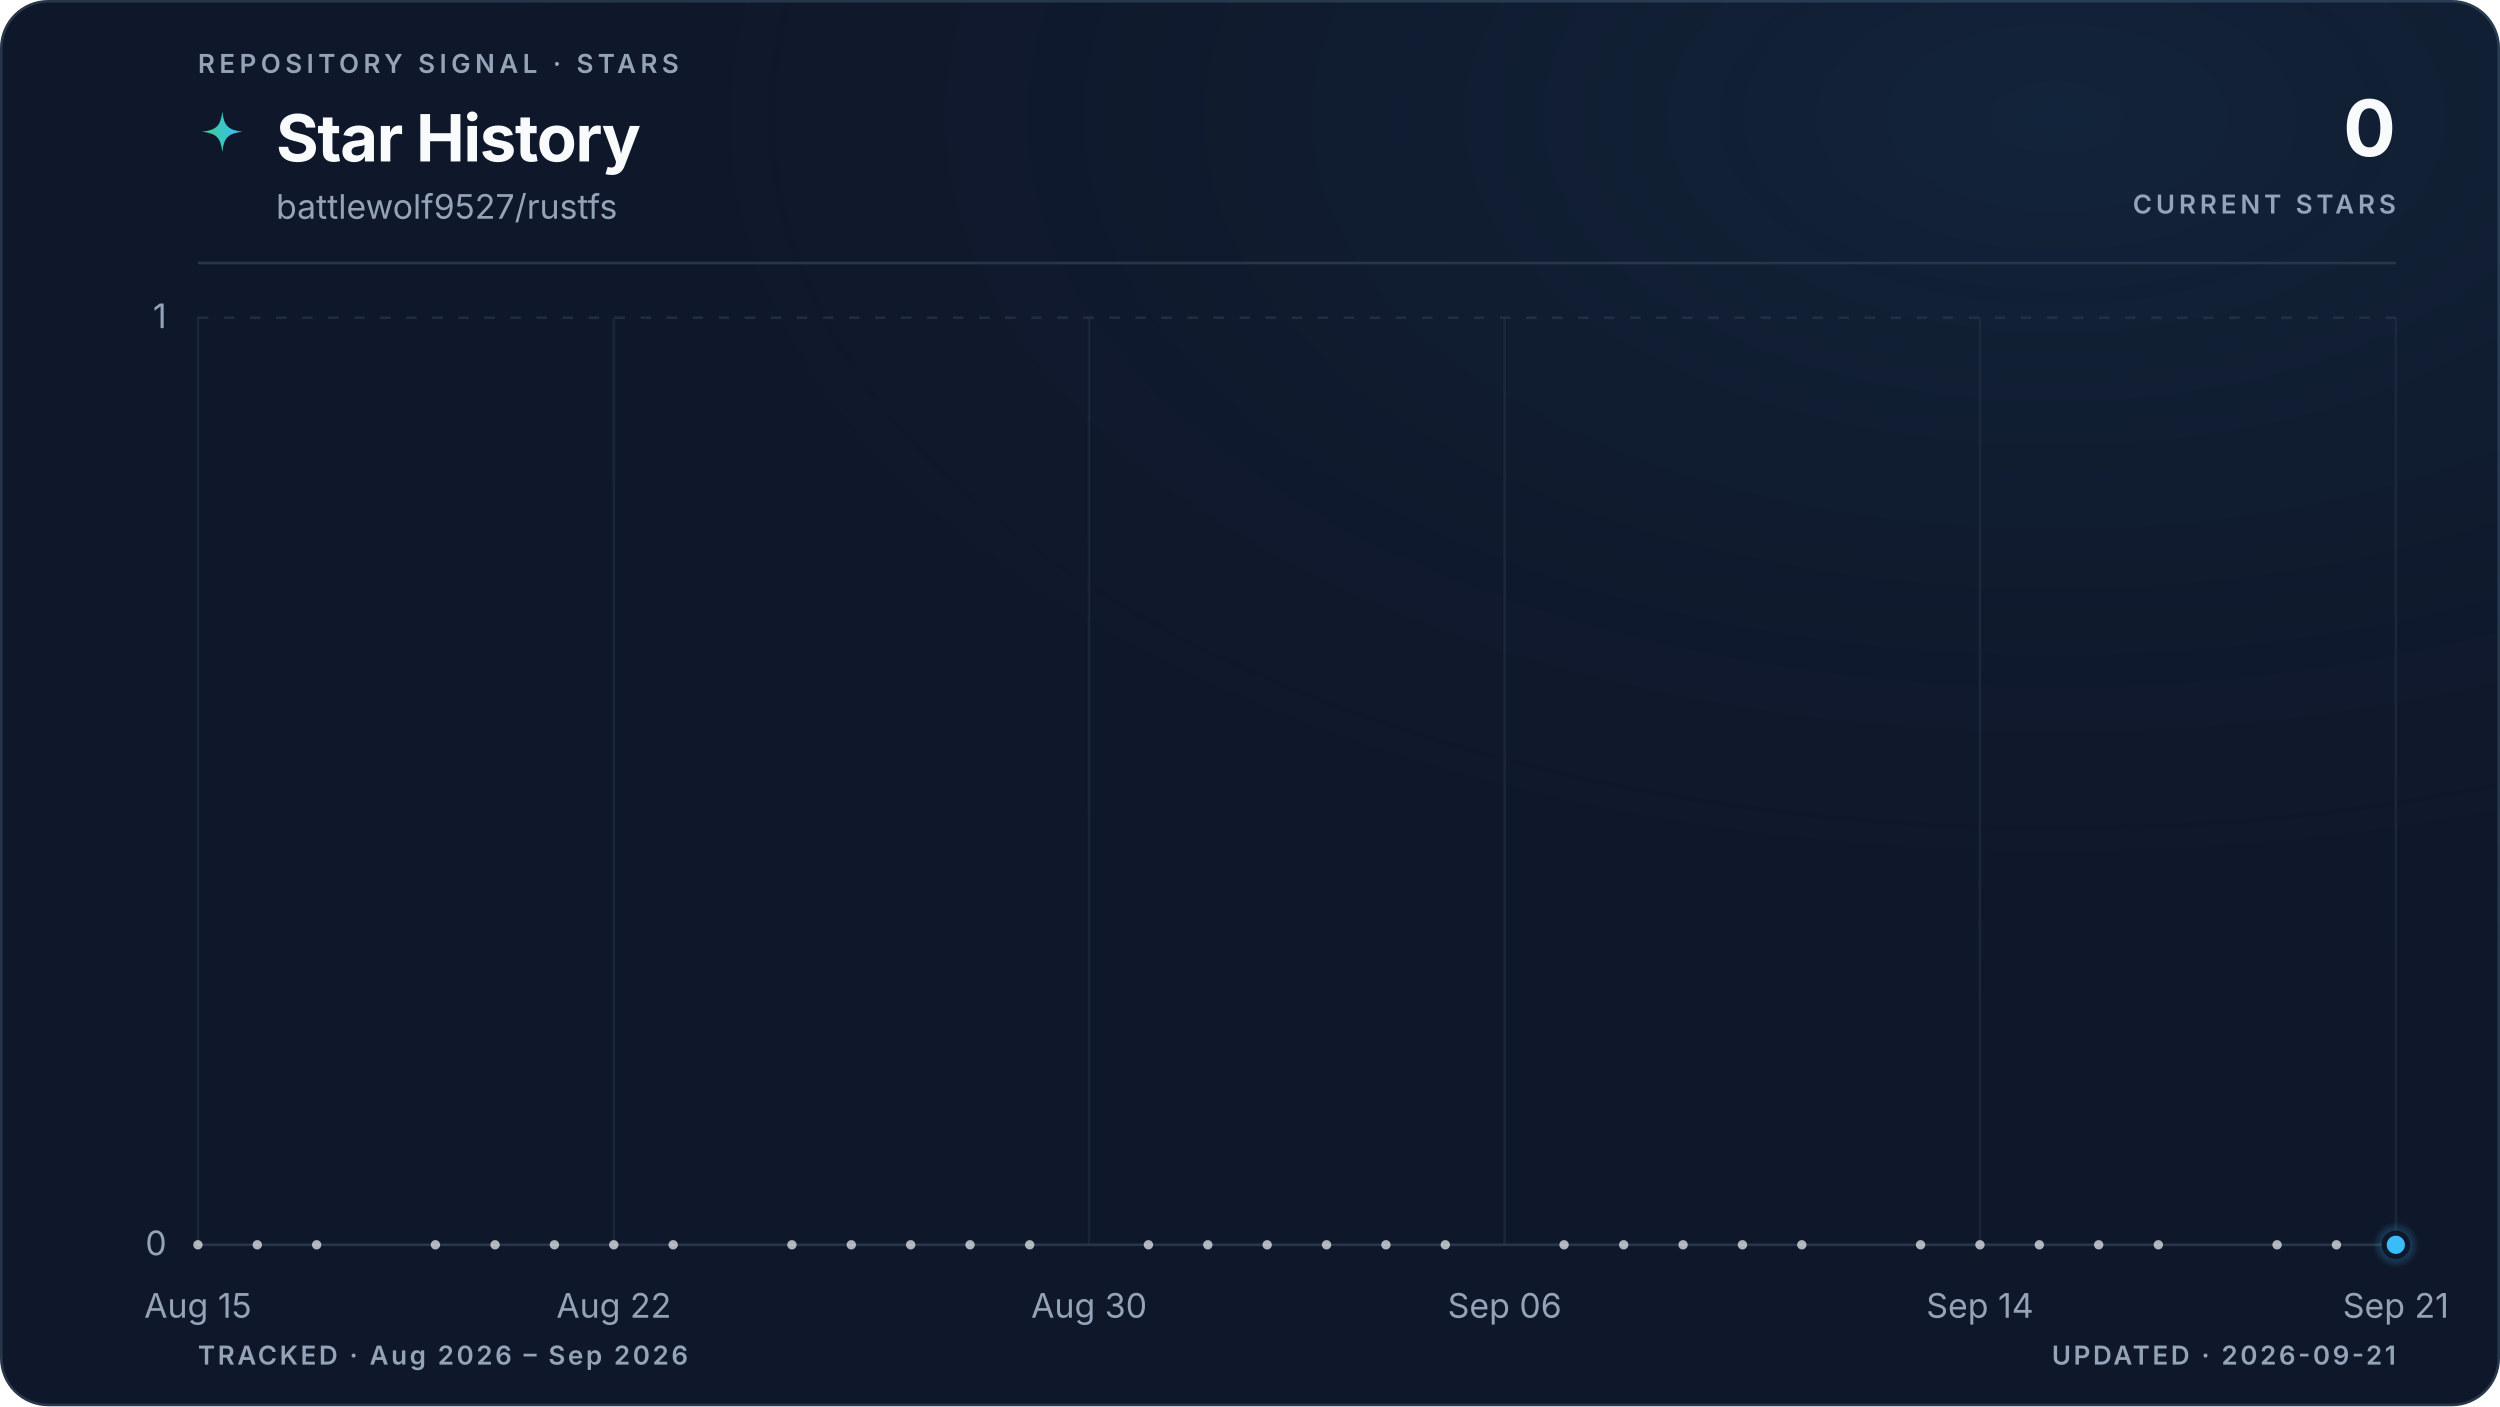
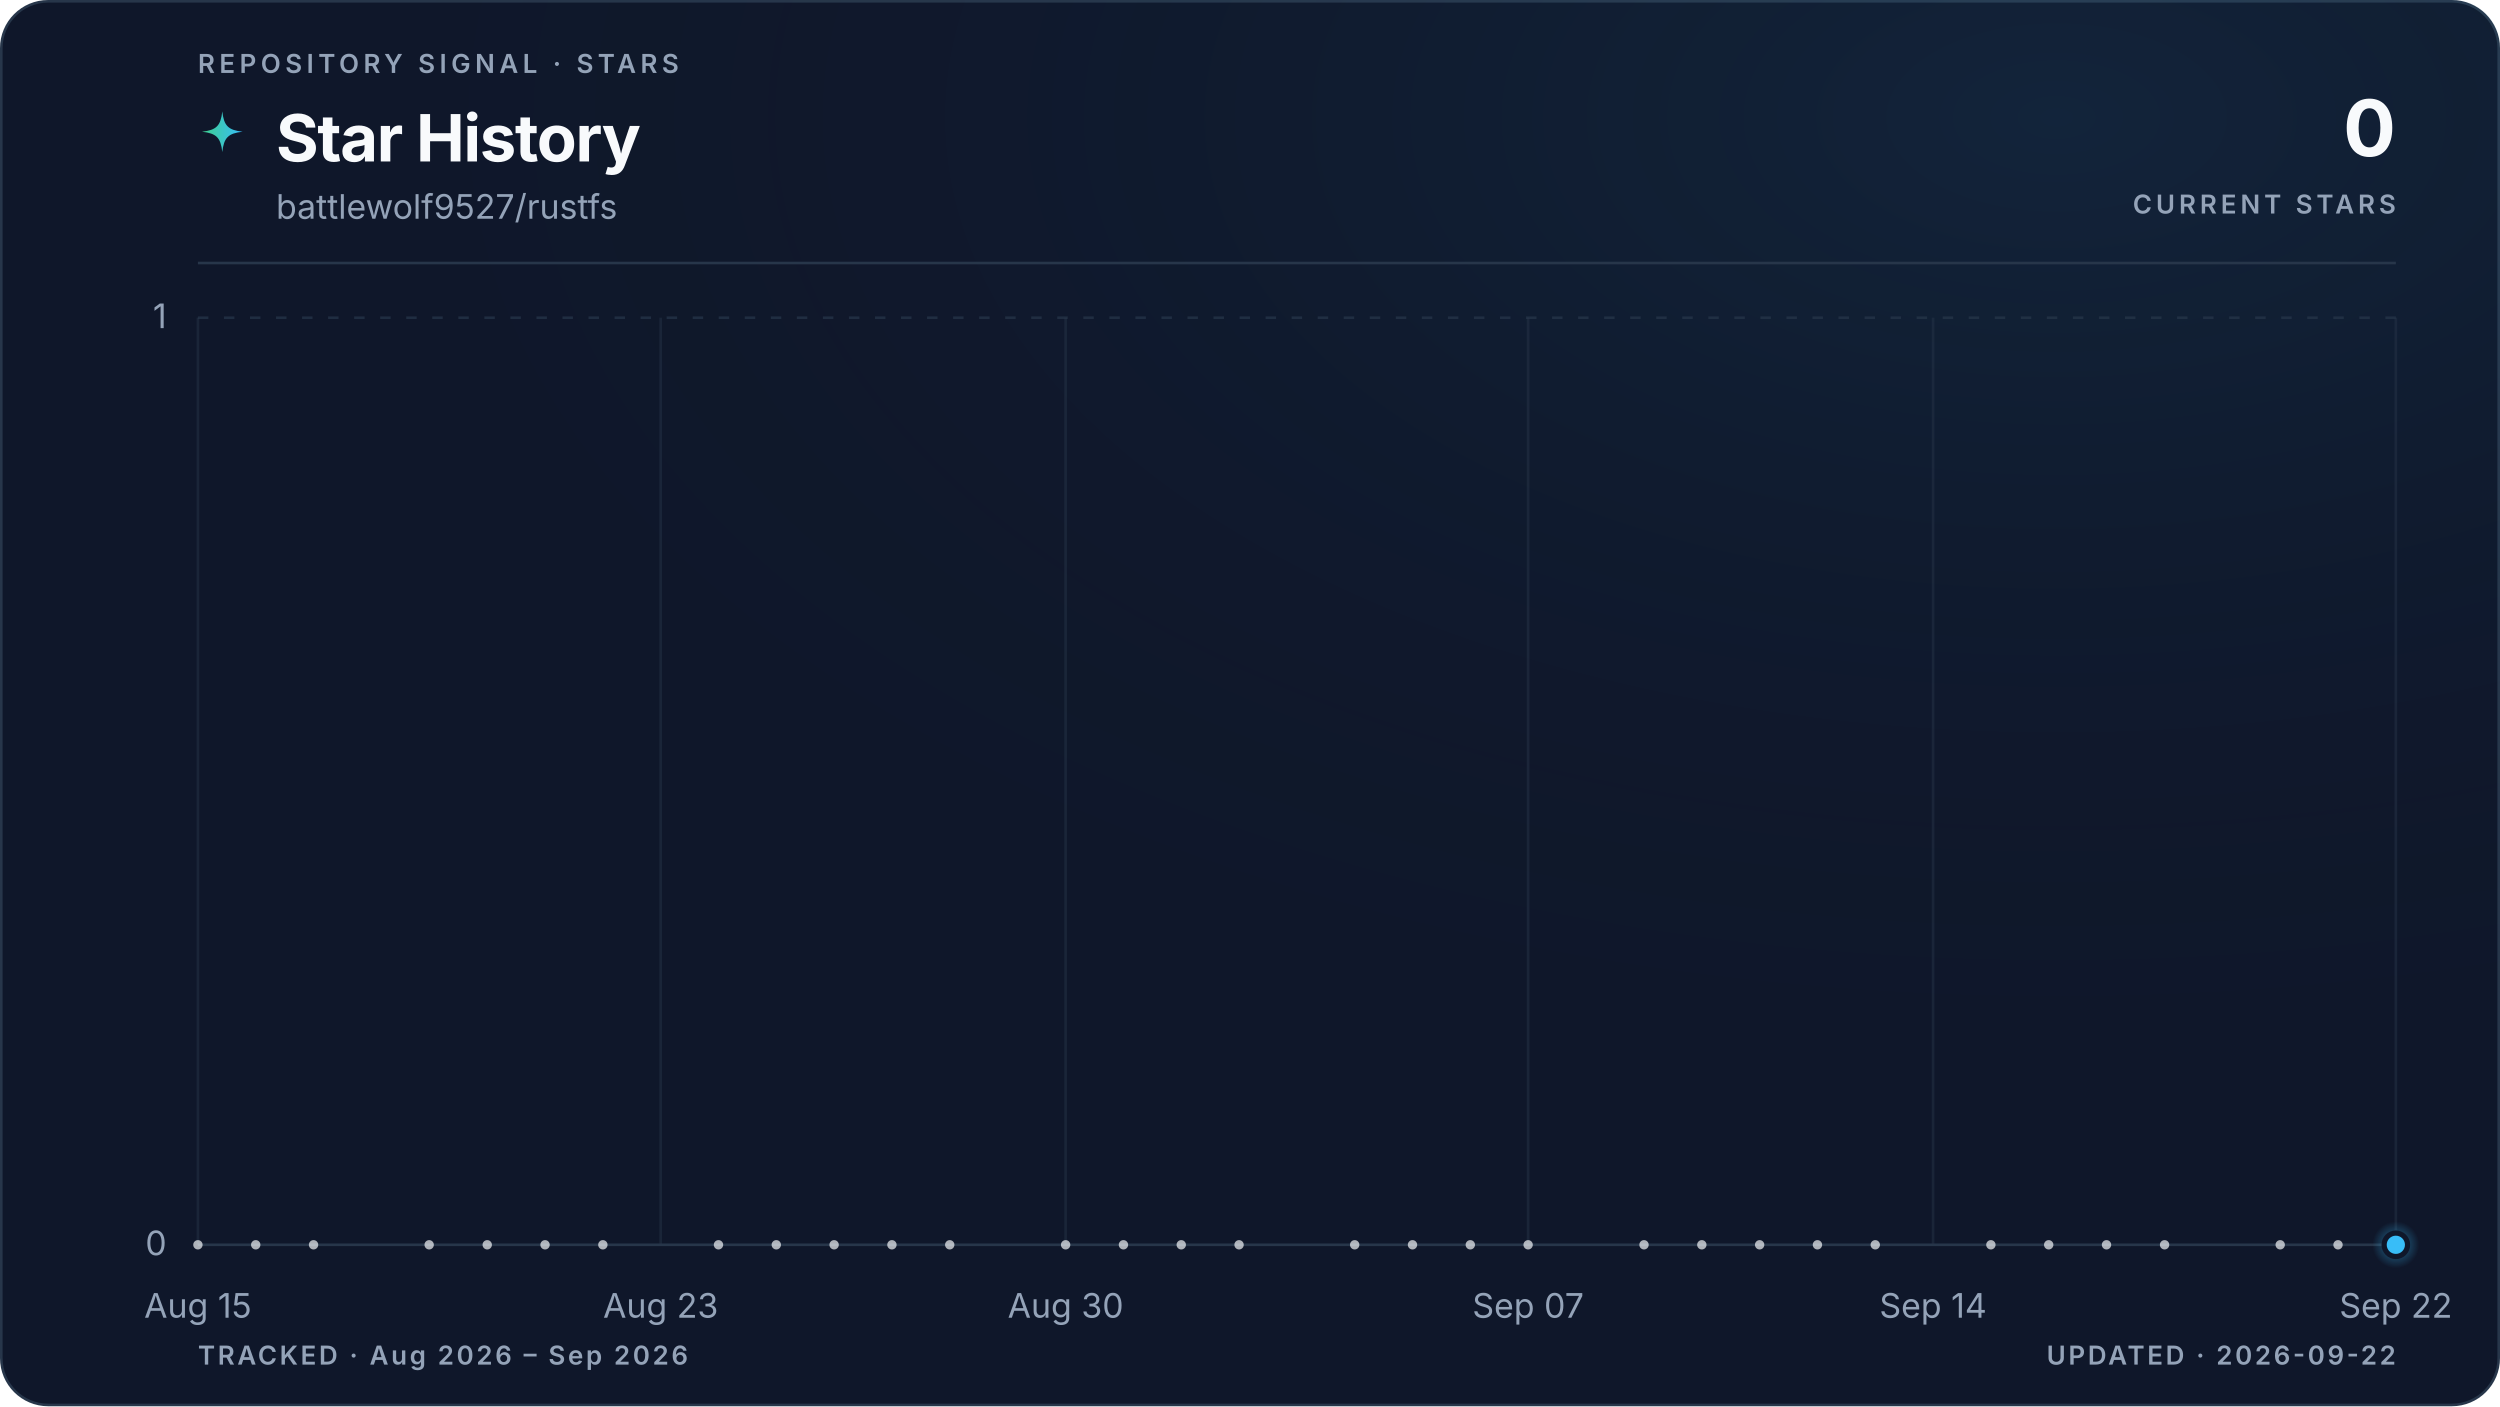
<svg xmlns="http://www.w3.org/2000/svg" viewBox="0 0 960 540" role="img" aria-labelledby="title description" data-style="gradient" data-variant="glow" data-layout="editorial" data-animated="true">
  <defs>
    <linearGradient id="trend" x1="0" y1="0" x2="1" y2="0">
      <stop offset="0%" stop-color="#3ecf8e" />
      <stop offset="100%" stop-color="#38bdf8" />
    </linearGradient>
    <linearGradient id="area" x1="0" y1="0" x2="0" y2="1">
      <stop offset="0%" stop-color="#3ecf8e" stop-opacity="0.22" />
      <stop offset="55%" stop-color="#38bdf8" stop-opacity="0.06" />
      <stop offset="100%" stop-color="#38bdf8" stop-opacity="0" />
    </linearGradient>
    <radialGradient id="marker-halo" cx="50%" cy="50%" r="50%">
      <stop offset="0%" stop-color="#38bdf8" stop-opacity="0.55" />
      <stop offset="100%" stop-color="#38bdf8" stop-opacity="0" />
    </radialGradient>
    <radialGradient id="surface-glow" cx="82%" cy="8%" r="70%">
      <stop offset="0%" stop-color="#38bdf8" stop-opacity="0.08" />
      <stop offset="100%" stop-color="#0f172a" stop-opacity="0" />
    </radialGradient>
    <filter id="trend-glow" x="-20%" y="-20%" width="140%" height="140%">
      <feGaussianBlur stdDeviation="5" />
    </filter>
  </defs>
  <style>
.trend-enter{transform-box:fill-box;transform-origin:center;animation:trend-enter 520ms cubic-bezier(0.16,1,0.3,1)}
.marker-enter{transform-box:fill-box;transform-origin:center;animation:marker-enter 320ms cubic-bezier(0.16,1,0.3,1) 200ms both}
.marker-pulse{transform-box:fill-box;transform-origin:center;animation:marker-pulse 2.6s ease-out infinite}
@keyframes trend-enter{from{opacity:.35;transform:translateY(10px)}to{opacity:1;transform:translateY(0)}}
@keyframes marker-enter{from{opacity:0;transform:scale(.4)}to{opacity:1;transform:scale(1)}}
@keyframes marker-pulse{0%{opacity:.5;transform:scale(.7)}70%,100%{opacity:0;transform:scale(2.1)}}
@media (prefers-reduced-motion:reduce){.trend-enter,.marker-enter,.marker-pulse{animation:none!important}}
@media (prefers-reduced-motion:reduce){.marker-pulse{opacity:0}}
</style>
  <rect x="0.5" y="0.5" width="959" height="539" fill="#0f172a" stroke="#27364a" stroke-width="1" rx="18" />
  <rect width="960" height="540" fill="url(#surface-glow)" rx="18" />
  <text x="76" y="28" fill="#94a3b8" font-family="ui-sans-serif, system-ui, -apple-system, BlinkMacSystemFont, 'Segoe UI', sans-serif" font-size="10" font-weight="600" letter-spacing="1.7">REPOSITORY SIGNAL · STARS</text>
  <path d="M12 1c.8 7.1 2.9 9.2 10 10-7.1.8-9.2 2.9-10 10-.8-7.1-2.9-9.2-10-10 7.1-.8 9.2-2.9 10-10Z" transform="translate(76 42) scale(.78)" fill="url(#trend)" aria-hidden="true" />
  <text x="106" y="62" fill="#f8fafc" font-family="ui-sans-serif, system-ui, -apple-system, BlinkMacSystemFont, 'Segoe UI', sans-serif" font-size="25" font-weight="700" letter-spacing="-0.5">Star History</text>
  <text x="106" y="84" fill="#94a3b8" font-family="ui-sans-serif, system-ui, -apple-system, BlinkMacSystemFont, 'Segoe UI', sans-serif" font-size="13">battlewolf9527/rustfs</text>
  <text x="920" y="60" fill="#f8fafc" font-family="ui-sans-serif, system-ui, -apple-system, BlinkMacSystemFont, 'Segoe UI', sans-serif" font-size="30" font-weight="700" letter-spacing="-0.6" text-anchor="end">0</text>
  <text x="920" y="82" fill="#94a3b8" font-family="ui-sans-serif, system-ui, -apple-system, BlinkMacSystemFont, 'Segoe UI', sans-serif" font-size="10" font-weight="600" letter-spacing="1.5" text-anchor="end">CURRENT STARS</text>
  <line x1="76" y1="101" x2="920" y2="101" stroke="#27364a" stroke-width="1" />
  <line x1="76" y1="478.0" x2="920" y2="478.0" stroke="#27364a" stroke-width="1" stroke-dasharray="0" opacity="1" />
  <text x="64" y="482.0" fill="#94a3b8" font-family="ui-sans-serif, system-ui, -apple-system, BlinkMacSystemFont, 'Segoe UI', sans-serif" font-size="13" text-anchor="end">0</text>
  <line x1="76" y1="122.0" x2="920" y2="122.0" stroke="#27364a" stroke-width="1" stroke-dasharray="4 6" opacity="0.7" />
  <text x="64" y="126.0" fill="#94a3b8" font-family="ui-sans-serif, system-ui, -apple-system, BlinkMacSystemFont, 'Segoe UI', sans-serif" font-size="13" text-anchor="end">1</text>
  <line x1="76.0" y1="122" x2="76.0" y2="478" stroke="#27364a" stroke-width="1" opacity="0.45" />
  <text x="76.0" y="506" fill="#94a3b8" font-family="ui-sans-serif, system-ui, -apple-system, BlinkMacSystemFont, 'Segoe UI', sans-serif" font-size="13" text-anchor="middle">Aug 15</text>
-   <line x1="235.7" y1="122" x2="235.7" y2="478" stroke="#27364a" stroke-width="1" opacity="0.45" />
-   <text x="235.7" y="506" fill="#94a3b8" font-family="ui-sans-serif, system-ui, -apple-system, BlinkMacSystemFont, 'Segoe UI', sans-serif" font-size="13" text-anchor="middle">Aug 22</text>
-   <line x1="418.2" y1="122" x2="418.2" y2="478" stroke="#27364a" stroke-width="1" opacity="0.45" />
-   <text x="418.2" y="506" fill="#94a3b8" font-family="ui-sans-serif, system-ui, -apple-system, BlinkMacSystemFont, 'Segoe UI', sans-serif" font-size="13" text-anchor="middle">Aug 30</text>
-   <line x1="577.8" y1="122" x2="577.8" y2="478" stroke="#27364a" stroke-width="1" opacity="0.45" />
-   <text x="577.8" y="506" fill="#94a3b8" font-family="ui-sans-serif, system-ui, -apple-system, BlinkMacSystemFont, 'Segoe UI', sans-serif" font-size="13" text-anchor="middle">Sep 06</text>
-   <line x1="760.3" y1="122" x2="760.3" y2="478" stroke="#27364a" stroke-width="1" opacity="0.45" />
-   <text x="760.3" y="506" fill="#94a3b8" font-family="ui-sans-serif, system-ui, -apple-system, BlinkMacSystemFont, 'Segoe UI', sans-serif" font-size="13" text-anchor="middle">Sep 14</text>
+   <line x1="253.7" y1="122" x2="253.7" y2="478" stroke="#27364a" stroke-width="1" opacity="0.45" />
+   <text x="253.7" y="506" fill="#94a3b8" font-family="ui-sans-serif, system-ui, -apple-system, BlinkMacSystemFont, 'Segoe UI', sans-serif" font-size="13" text-anchor="middle">Aug 23</text>
+   <line x1="409.2" y1="122" x2="409.2" y2="478" stroke="#27364a" stroke-width="1" opacity="0.45" />
+   <text x="409.2" y="506" fill="#94a3b8" font-family="ui-sans-serif, system-ui, -apple-system, BlinkMacSystemFont, 'Segoe UI', sans-serif" font-size="13" text-anchor="middle">Aug 30</text>
+   <line x1="586.8" y1="122" x2="586.8" y2="478" stroke="#27364a" stroke-width="1" opacity="0.45" />
+   <text x="586.8" y="506" fill="#94a3b8" font-family="ui-sans-serif, system-ui, -apple-system, BlinkMacSystemFont, 'Segoe UI', sans-serif" font-size="13" text-anchor="middle">Sep 07</text>
+   <line x1="742.3" y1="122" x2="742.3" y2="478" stroke="#27364a" stroke-width="1" opacity="0.45" />
+   <text x="742.3" y="506" fill="#94a3b8" font-family="ui-sans-serif, system-ui, -apple-system, BlinkMacSystemFont, 'Segoe UI', sans-serif" font-size="13" text-anchor="middle">Sep 14</text>
  <line x1="920.0" y1="122" x2="920.0" y2="478" stroke="#27364a" stroke-width="1" opacity="0.45" />
-   <text x="920.0" y="506" fill="#94a3b8" font-family="ui-sans-serif, system-ui, -apple-system, BlinkMacSystemFont, 'Segoe UI', sans-serif" font-size="13" text-anchor="middle">Sep 21</text>
+   <text x="920.0" y="506" fill="#94a3b8" font-family="ui-sans-serif, system-ui, -apple-system, BlinkMacSystemFont, 'Segoe UI', sans-serif" font-size="13" text-anchor="middle">Sep 22</text>
  <g class="trend-enter">
-     <path d="M 76.0 478.0 C 83.6 478.0, 91.2 478.0, 98.8 478.0 C 106.4 478.0, 114.0 478.0, 121.6 478.0 C 129.2 478.0, 136.8 478.0, 144.4 478.0 C 152.0 478.0, 159.6 478.0, 167.2 478.0 C 174.8 478.0, 182.5 478.0, 190.1 478.0 C 197.7 478.0, 205.3 478.0, 212.9 478.0 C 220.5 478.0, 228.1 478.0, 235.7 478.0 C 243.3 478.0, 250.9 478.0, 258.5 478.0 C 266.1 478.0, 273.7 478.0, 281.3 478.0 C 288.9 478.0, 296.5 478.0, 304.1 478.0 C 311.7 478.0, 319.3 478.0, 326.9 478.0 C 334.5 478.0, 342.1 478.0, 349.7 478.0 C 357.3 478.0, 364.9 478.0, 372.5 478.0 C 380.1 478.0, 387.7 478.0, 395.4 478.0 C 403.0 478.0, 410.6 478.0, 418.2 478.0 C 425.8 478.0, 433.4 478.0, 441.0 478.0 C 448.6 478.0, 456.2 478.0, 463.8 478.0 C 471.4 478.0, 479.0 478.0, 486.6 478.0 C 494.2 478.0, 501.8 478.0, 509.4 478.0 C 517.0 478.0, 524.6 478.0, 532.2 478.0 C 539.8 478.0, 547.4 478.0, 555.0 478.0 C 562.6 478.0, 570.2 478.0, 577.8 478.0 C 585.4 478.0, 593.0 478.0, 600.6 478.0 C 608.3 478.0, 615.9 478.0, 623.5 478.0 C 631.1 478.0, 638.7 478.0, 646.3 478.0 C 653.9 478.0, 661.5 478.0, 669.1 478.0 C 676.7 478.0, 684.3 478.0, 691.9 478.0 C 699.5 478.0, 707.1 478.0, 714.7 478.0 C 722.3 478.0, 729.9 478.0, 737.5 478.0 C 745.1 478.0, 752.7 478.0, 760.3 478.0 C 767.9 478.0, 775.5 478.0, 783.1 478.0 C 790.7 478.0, 798.3 478.0, 805.9 478.0 C 813.5 478.0, 821.2 478.0, 828.8 478.0 C 836.4 478.0, 844.0 478.0, 851.6 478.0 C 859.2 478.0, 866.8 478.0, 874.4 478.0 C 882.0 478.0, 889.6 478.0, 897.2 478.0 C 904.8 478.0, 912.4 478.0, 920.0 478.0 L 920.0 478.0 L 76.0 478.0 Z" fill="url(#area)" />
-     <path d="M 76.0 478.0 C 83.6 478.0, 91.2 478.0, 98.8 478.0 C 106.4 478.0, 114.0 478.0, 121.6 478.0 C 129.2 478.0, 136.8 478.0, 144.4 478.0 C 152.0 478.0, 159.6 478.0, 167.2 478.0 C 174.8 478.0, 182.5 478.0, 190.1 478.0 C 197.7 478.0, 205.3 478.0, 212.9 478.0 C 220.5 478.0, 228.1 478.0, 235.7 478.0 C 243.3 478.0, 250.9 478.0, 258.5 478.0 C 266.1 478.0, 273.7 478.0, 281.3 478.0 C 288.9 478.0, 296.5 478.0, 304.1 478.0 C 311.7 478.0, 319.3 478.0, 326.9 478.0 C 334.5 478.0, 342.1 478.0, 349.7 478.0 C 357.3 478.0, 364.9 478.0, 372.5 478.0 C 380.1 478.0, 387.7 478.0, 395.4 478.0 C 403.0 478.0, 410.6 478.0, 418.2 478.0 C 425.8 478.0, 433.4 478.0, 441.0 478.0 C 448.6 478.0, 456.2 478.0, 463.8 478.0 C 471.4 478.0, 479.0 478.0, 486.6 478.0 C 494.2 478.0, 501.8 478.0, 509.4 478.0 C 517.0 478.0, 524.6 478.0, 532.2 478.0 C 539.8 478.0, 547.4 478.0, 555.0 478.0 C 562.6 478.0, 570.2 478.0, 577.8 478.0 C 585.4 478.0, 593.0 478.0, 600.6 478.0 C 608.3 478.0, 615.9 478.0, 623.5 478.0 C 631.1 478.0, 638.7 478.0, 646.3 478.0 C 653.9 478.0, 661.5 478.0, 669.1 478.0 C 676.7 478.0, 684.3 478.0, 691.9 478.0 C 699.5 478.0, 707.1 478.0, 714.7 478.0 C 722.3 478.0, 729.9 478.0, 737.5 478.0 C 745.1 478.0, 752.7 478.0, 760.3 478.0 C 767.9 478.0, 775.5 478.0, 783.1 478.0 C 790.7 478.0, 798.3 478.0, 805.9 478.0 C 813.5 478.0, 821.2 478.0, 828.8 478.0 C 836.4 478.0, 844.0 478.0, 851.6 478.0 C 859.2 478.0, 866.8 478.0, 874.4 478.0 C 882.0 478.0, 889.6 478.0, 897.2 478.0 C 904.8 478.0, 912.4 478.0, 920.0 478.0" fill="none" stroke="url(#trend)" stroke-width="10" stroke-linecap="round" stroke-linejoin="round" opacity="0.10" filter="url(#trend-glow)" />
-     <path d="M 76.0 478.0 C 83.6 478.0, 91.2 478.0, 98.8 478.0 C 106.4 478.0, 114.0 478.0, 121.6 478.0 C 129.2 478.0, 136.8 478.0, 144.4 478.0 C 152.0 478.0, 159.6 478.0, 167.2 478.0 C 174.8 478.0, 182.5 478.0, 190.1 478.0 C 197.7 478.0, 205.3 478.0, 212.9 478.0 C 220.5 478.0, 228.1 478.0, 235.7 478.0 C 243.3 478.0, 250.9 478.0, 258.5 478.0 C 266.1 478.0, 273.7 478.0, 281.3 478.0 C 288.9 478.0, 296.5 478.0, 304.1 478.0 C 311.7 478.0, 319.3 478.0, 326.9 478.0 C 334.5 478.0, 342.1 478.0, 349.7 478.0 C 357.3 478.0, 364.9 478.0, 372.5 478.0 C 380.1 478.0, 387.7 478.0, 395.4 478.0 C 403.0 478.0, 410.6 478.0, 418.2 478.0 C 425.8 478.0, 433.4 478.0, 441.0 478.0 C 448.6 478.0, 456.2 478.0, 463.8 478.0 C 471.4 478.0, 479.0 478.0, 486.6 478.0 C 494.2 478.0, 501.8 478.0, 509.4 478.0 C 517.0 478.0, 524.6 478.0, 532.2 478.0 C 539.8 478.0, 547.4 478.0, 555.0 478.0 C 562.6 478.0, 570.2 478.0, 577.8 478.0 C 585.4 478.0, 593.0 478.0, 600.6 478.0 C 608.3 478.0, 615.9 478.0, 623.5 478.0 C 631.1 478.0, 638.7 478.0, 646.3 478.0 C 653.9 478.0, 661.5 478.0, 669.1 478.0 C 676.7 478.0, 684.3 478.0, 691.9 478.0 C 699.5 478.0, 707.1 478.0, 714.7 478.0 C 722.3 478.0, 729.9 478.0, 737.5 478.0 C 745.1 478.0, 752.7 478.0, 760.3 478.0 C 767.9 478.0, 775.5 478.0, 783.1 478.0 C 790.7 478.0, 798.3 478.0, 805.9 478.0 C 813.5 478.0, 821.2 478.0, 828.8 478.0 C 836.4 478.0, 844.0 478.0, 851.6 478.0 C 859.2 478.0, 866.8 478.0, 874.4 478.0 C 882.0 478.0, 889.6 478.0, 897.2 478.0 C 904.8 478.0, 912.4 478.0, 920.0 478.0" fill="none" stroke="url(#trend)" stroke-width="3" stroke-linecap="round" stroke-linejoin="round" />
+     <path d="M 76.0 478.0 C 83.4 478.0, 90.8 478.0, 98.2 478.0 C 105.6 478.0, 113.0 478.0, 120.4 478.0 C 127.8 478.0, 135.2 478.0, 142.6 478.0 C 150.0 478.0, 157.4 478.0, 164.8 478.0 C 172.2 478.0, 179.6 478.0, 187.1 478.0 C 194.5 478.0, 201.9 478.0, 209.3 478.0 C 216.7 478.0, 224.1 478.0, 231.5 478.0 C 238.9 478.0, 246.3 478.0, 253.7 478.0 C 261.1 478.0, 268.5 478.0, 275.9 478.0 C 283.3 478.0, 290.7 478.0, 298.1 478.0 C 305.5 478.0, 312.9 478.0, 320.3 478.0 C 327.7 478.0, 335.1 478.0, 342.5 478.0 C 349.9 478.0, 357.3 478.0, 364.7 478.0 C 372.1 478.0, 379.5 478.0, 386.9 478.0 C 394.4 478.0, 401.8 478.0, 409.2 478.0 C 416.6 478.0, 424.0 478.0, 431.4 478.0 C 438.8 478.0, 446.2 478.0, 453.6 478.0 C 461.0 478.0, 468.4 478.0, 475.8 478.0 C 483.2 478.0, 490.6 478.0, 498.0 478.0 C 505.4 478.0, 512.8 478.0, 520.2 478.0 C 527.6 478.0, 535.0 478.0, 542.4 478.0 C 549.8 478.0, 557.2 478.0, 564.6 478.0 C 572.0 478.0, 579.4 478.0, 586.8 478.0 C 594.2 478.0, 601.6 478.0, 609.1 478.0 C 616.5 478.0, 623.9 478.0, 631.3 478.0 C 638.7 478.0, 646.1 478.0, 653.5 478.0 C 660.9 478.0, 668.3 478.0, 675.7 478.0 C 683.1 478.0, 690.5 478.0, 697.9 478.0 C 705.3 478.0, 712.7 478.0, 720.1 478.0 C 727.5 478.0, 734.9 478.0, 742.3 478.0 C 749.7 478.0, 757.1 478.0, 764.5 478.0 C 771.9 478.0, 779.3 478.0, 786.7 478.0 C 794.1 478.0, 801.5 478.0, 808.9 478.0 C 816.4 478.0, 823.8 478.0, 831.2 478.0 C 838.6 478.0, 846.0 478.0, 853.4 478.0 C 860.8 478.0, 868.2 478.0, 875.6 478.0 C 883.0 478.0, 890.4 478.0, 897.8 478.0 C 905.2 478.0, 912.6 478.0, 920.0 478.0 L 920.0 478.0 L 76.0 478.0 Z" fill="url(#area)" />
+     <path d="M 76.0 478.0 C 83.4 478.0, 90.8 478.0, 98.2 478.0 C 105.6 478.0, 113.0 478.0, 120.4 478.0 C 127.8 478.0, 135.2 478.0, 142.6 478.0 C 150.0 478.0, 157.4 478.0, 164.8 478.0 C 172.2 478.0, 179.6 478.0, 187.1 478.0 C 194.5 478.0, 201.9 478.0, 209.3 478.0 C 216.7 478.0, 224.1 478.0, 231.5 478.0 C 238.9 478.0, 246.3 478.0, 253.7 478.0 C 261.1 478.0, 268.5 478.0, 275.9 478.0 C 283.3 478.0, 290.7 478.0, 298.1 478.0 C 305.5 478.0, 312.9 478.0, 320.3 478.0 C 327.7 478.0, 335.1 478.0, 342.5 478.0 C 349.9 478.0, 357.3 478.0, 364.7 478.0 C 372.1 478.0, 379.5 478.0, 386.9 478.0 C 394.4 478.0, 401.8 478.0, 409.2 478.0 C 416.6 478.0, 424.0 478.0, 431.4 478.0 C 438.8 478.0, 446.2 478.0, 453.6 478.0 C 461.0 478.0, 468.4 478.0, 475.8 478.0 C 483.2 478.0, 490.6 478.0, 498.0 478.0 C 505.4 478.0, 512.8 478.0, 520.2 478.0 C 527.6 478.0, 535.0 478.0, 542.4 478.0 C 549.8 478.0, 557.2 478.0, 564.6 478.0 C 572.0 478.0, 579.4 478.0, 586.8 478.0 C 594.2 478.0, 601.6 478.0, 609.1 478.0 C 616.5 478.0, 623.9 478.0, 631.3 478.0 C 638.7 478.0, 646.1 478.0, 653.5 478.0 C 660.9 478.0, 668.3 478.0, 675.7 478.0 C 683.1 478.0, 690.5 478.0, 697.9 478.0 C 705.3 478.0, 712.7 478.0, 720.1 478.0 C 727.5 478.0, 734.9 478.0, 742.3 478.0 C 749.7 478.0, 757.1 478.0, 764.5 478.0 C 771.9 478.0, 779.3 478.0, 786.7 478.0 C 794.1 478.0, 801.5 478.0, 808.9 478.0 C 816.4 478.0, 823.8 478.0, 831.2 478.0 C 838.6 478.0, 846.0 478.0, 853.4 478.0 C 860.8 478.0, 868.2 478.0, 875.6 478.0 C 883.0 478.0, 890.4 478.0, 897.8 478.0 C 905.2 478.0, 912.6 478.0, 920.0 478.0" fill="none" stroke="url(#trend)" stroke-width="10" stroke-linecap="round" stroke-linejoin="round" opacity="0.10" filter="url(#trend-glow)" />
+     <path d="M 76.0 478.0 C 83.4 478.0, 90.8 478.0, 98.2 478.0 C 105.6 478.0, 113.0 478.0, 120.4 478.0 C 127.8 478.0, 135.2 478.0, 142.6 478.0 C 150.0 478.0, 157.4 478.0, 164.8 478.0 C 172.2 478.0, 179.6 478.0, 187.1 478.0 C 194.5 478.0, 201.9 478.0, 209.3 478.0 C 216.7 478.0, 224.1 478.0, 231.5 478.0 C 238.9 478.0, 246.3 478.0, 253.7 478.0 C 261.1 478.0, 268.5 478.0, 275.9 478.0 C 283.3 478.0, 290.7 478.0, 298.1 478.0 C 305.5 478.0, 312.9 478.0, 320.3 478.0 C 327.7 478.0, 335.1 478.0, 342.5 478.0 C 349.9 478.0, 357.3 478.0, 364.7 478.0 C 372.1 478.0, 379.5 478.0, 386.9 478.0 C 394.4 478.0, 401.8 478.0, 409.2 478.0 C 416.6 478.0, 424.0 478.0, 431.4 478.0 C 438.8 478.0, 446.2 478.0, 453.6 478.0 C 461.0 478.0, 468.4 478.0, 475.8 478.0 C 483.2 478.0, 490.6 478.0, 498.0 478.0 C 505.4 478.0, 512.8 478.0, 520.2 478.0 C 527.6 478.0, 535.0 478.0, 542.4 478.0 C 549.8 478.0, 557.2 478.0, 564.6 478.0 C 572.0 478.0, 579.4 478.0, 586.8 478.0 C 594.2 478.0, 601.6 478.0, 609.1 478.0 C 616.5 478.0, 623.9 478.0, 631.3 478.0 C 638.7 478.0, 646.1 478.0, 653.5 478.0 C 660.9 478.0, 668.3 478.0, 675.7 478.0 C 683.1 478.0, 690.5 478.0, 697.9 478.0 C 705.3 478.0, 712.7 478.0, 720.1 478.0 C 727.5 478.0, 734.9 478.0, 742.3 478.0 C 749.7 478.0, 757.1 478.0, 764.5 478.0 C 771.9 478.0, 779.3 478.0, 786.7 478.0 C 794.1 478.0, 801.5 478.0, 808.9 478.0 C 816.4 478.0, 823.8 478.0, 831.2 478.0 C 838.6 478.0, 846.0 478.0, 853.4 478.0 C 860.8 478.0, 868.2 478.0, 875.6 478.0 C 883.0 478.0, 890.4 478.0, 897.8 478.0 C 905.2 478.0, 912.6 478.0, 920.0 478.0" fill="none" stroke="url(#trend)" stroke-width="3" stroke-linecap="round" stroke-linejoin="round" />
    <g data-point-count="31" fill="#f8fafc" opacity="0.68">
      <circle cx="76.0" cy="478.0" r="1.8" />
-       <circle cx="98.8" cy="478.0" r="1.8" />
-       <circle cx="121.6" cy="478.0" r="1.8" />
-       <circle cx="167.2" cy="478.0" r="1.8" />
-       <circle cx="190.1" cy="478.0" r="1.8" />
-       <circle cx="212.9" cy="478.0" r="1.8" />
-       <circle cx="235.7" cy="478.0" r="1.8" />
-       <circle cx="258.5" cy="478.0" r="1.8" />
-       <circle cx="304.1" cy="478.0" r="1.8" />
-       <circle cx="326.9" cy="478.0" r="1.8" />
-       <circle cx="349.7" cy="478.0" r="1.8" />
-       <circle cx="372.5" cy="478.0" r="1.8" />
-       <circle cx="395.4" cy="478.0" r="1.8" />
-       <circle cx="441.0" cy="478.0" r="1.8" />
-       <circle cx="463.8" cy="478.0" r="1.8" />
-       <circle cx="486.6" cy="478.0" r="1.8" />
-       <circle cx="509.4" cy="478.0" r="1.8" />
-       <circle cx="532.2" cy="478.0" r="1.8" />
-       <circle cx="555.0" cy="478.0" r="1.8" />
-       <circle cx="600.6" cy="478.0" r="1.8" />
-       <circle cx="623.5" cy="478.0" r="1.8" />
-       <circle cx="646.3" cy="478.0" r="1.8" />
-       <circle cx="669.1" cy="478.0" r="1.8" />
-       <circle cx="691.9" cy="478.0" r="1.8" />
-       <circle cx="737.5" cy="478.0" r="1.8" />
-       <circle cx="760.3" cy="478.0" r="1.8" />
-       <circle cx="783.1" cy="478.0" r="1.8" />
-       <circle cx="805.9" cy="478.0" r="1.8" />
-       <circle cx="828.8" cy="478.0" r="1.8" />
-       <circle cx="874.4" cy="478.0" r="1.8" />
-       <circle cx="897.2" cy="478.0" r="1.8" />
+       <circle cx="98.2" cy="478.0" r="1.8" />
+       <circle cx="120.4" cy="478.0" r="1.8" />
+       <circle cx="164.8" cy="478.0" r="1.8" />
+       <circle cx="187.1" cy="478.0" r="1.8" />
+       <circle cx="209.3" cy="478.0" r="1.8" />
+       <circle cx="231.5" cy="478.0" r="1.8" />
+       <circle cx="275.9" cy="478.0" r="1.8" />
+       <circle cx="298.1" cy="478.0" r="1.8" />
+       <circle cx="320.3" cy="478.0" r="1.8" />
+       <circle cx="342.5" cy="478.0" r="1.8" />
+       <circle cx="364.7" cy="478.0" r="1.8" />
+       <circle cx="409.2" cy="478.0" r="1.8" />
+       <circle cx="431.4" cy="478.0" r="1.8" />
+       <circle cx="453.6" cy="478.0" r="1.8" />
+       <circle cx="475.8" cy="478.0" r="1.8" />
+       <circle cx="520.2" cy="478.0" r="1.8" />
+       <circle cx="542.4" cy="478.0" r="1.8" />
+       <circle cx="564.6" cy="478.0" r="1.8" />
+       <circle cx="586.8" cy="478.0" r="1.8" />
+       <circle cx="631.3" cy="478.0" r="1.8" />
+       <circle cx="653.5" cy="478.0" r="1.8" />
+       <circle cx="675.7" cy="478.0" r="1.8" />
+       <circle cx="697.9" cy="478.0" r="1.8" />
+       <circle cx="720.1" cy="478.0" r="1.8" />
+       <circle cx="764.5" cy="478.0" r="1.8" />
+       <circle cx="786.7" cy="478.0" r="1.8" />
+       <circle cx="808.9" cy="478.0" r="1.8" />
+       <circle cx="831.2" cy="478.0" r="1.8" />
+       <circle cx="875.6" cy="478.0" r="1.8" />
+       <circle cx="897.8" cy="478.0" r="1.8" />
    </g>
  </g>
  <g class="marker-enter">
    <circle class="marker-pulse" cx="920.0" cy="478.0" r="9" fill="url(#marker-halo)" />
    <circle cx="920.0" cy="478.0" r="4.5" fill="#38bdf8" stroke="#0f172a" stroke-width="2" />
  </g>
  <text x="76" y="524" fill="#94a3b8" font-family="ui-sans-serif, system-ui, -apple-system, BlinkMacSystemFont, 'Segoe UI', sans-serif" font-size="10" font-weight="600" letter-spacing="1">TRACKED · Aug 2026 – Sep 2026</text>
-   <text x="920" y="524" fill="#94a3b8" font-family="ui-sans-serif, system-ui, -apple-system, BlinkMacSystemFont, 'Segoe UI', sans-serif" font-size="10" font-weight="600" letter-spacing="1" text-anchor="end">UPDATED · 2026-09-21</text>
+   <text x="920" y="524" fill="#94a3b8" font-family="ui-sans-serif, system-ui, -apple-system, BlinkMacSystemFont, 'Segoe UI', sans-serif" font-size="10" font-weight="600" letter-spacing="1" text-anchor="end">UPDATED · 2026-09-22</text>
</svg>
